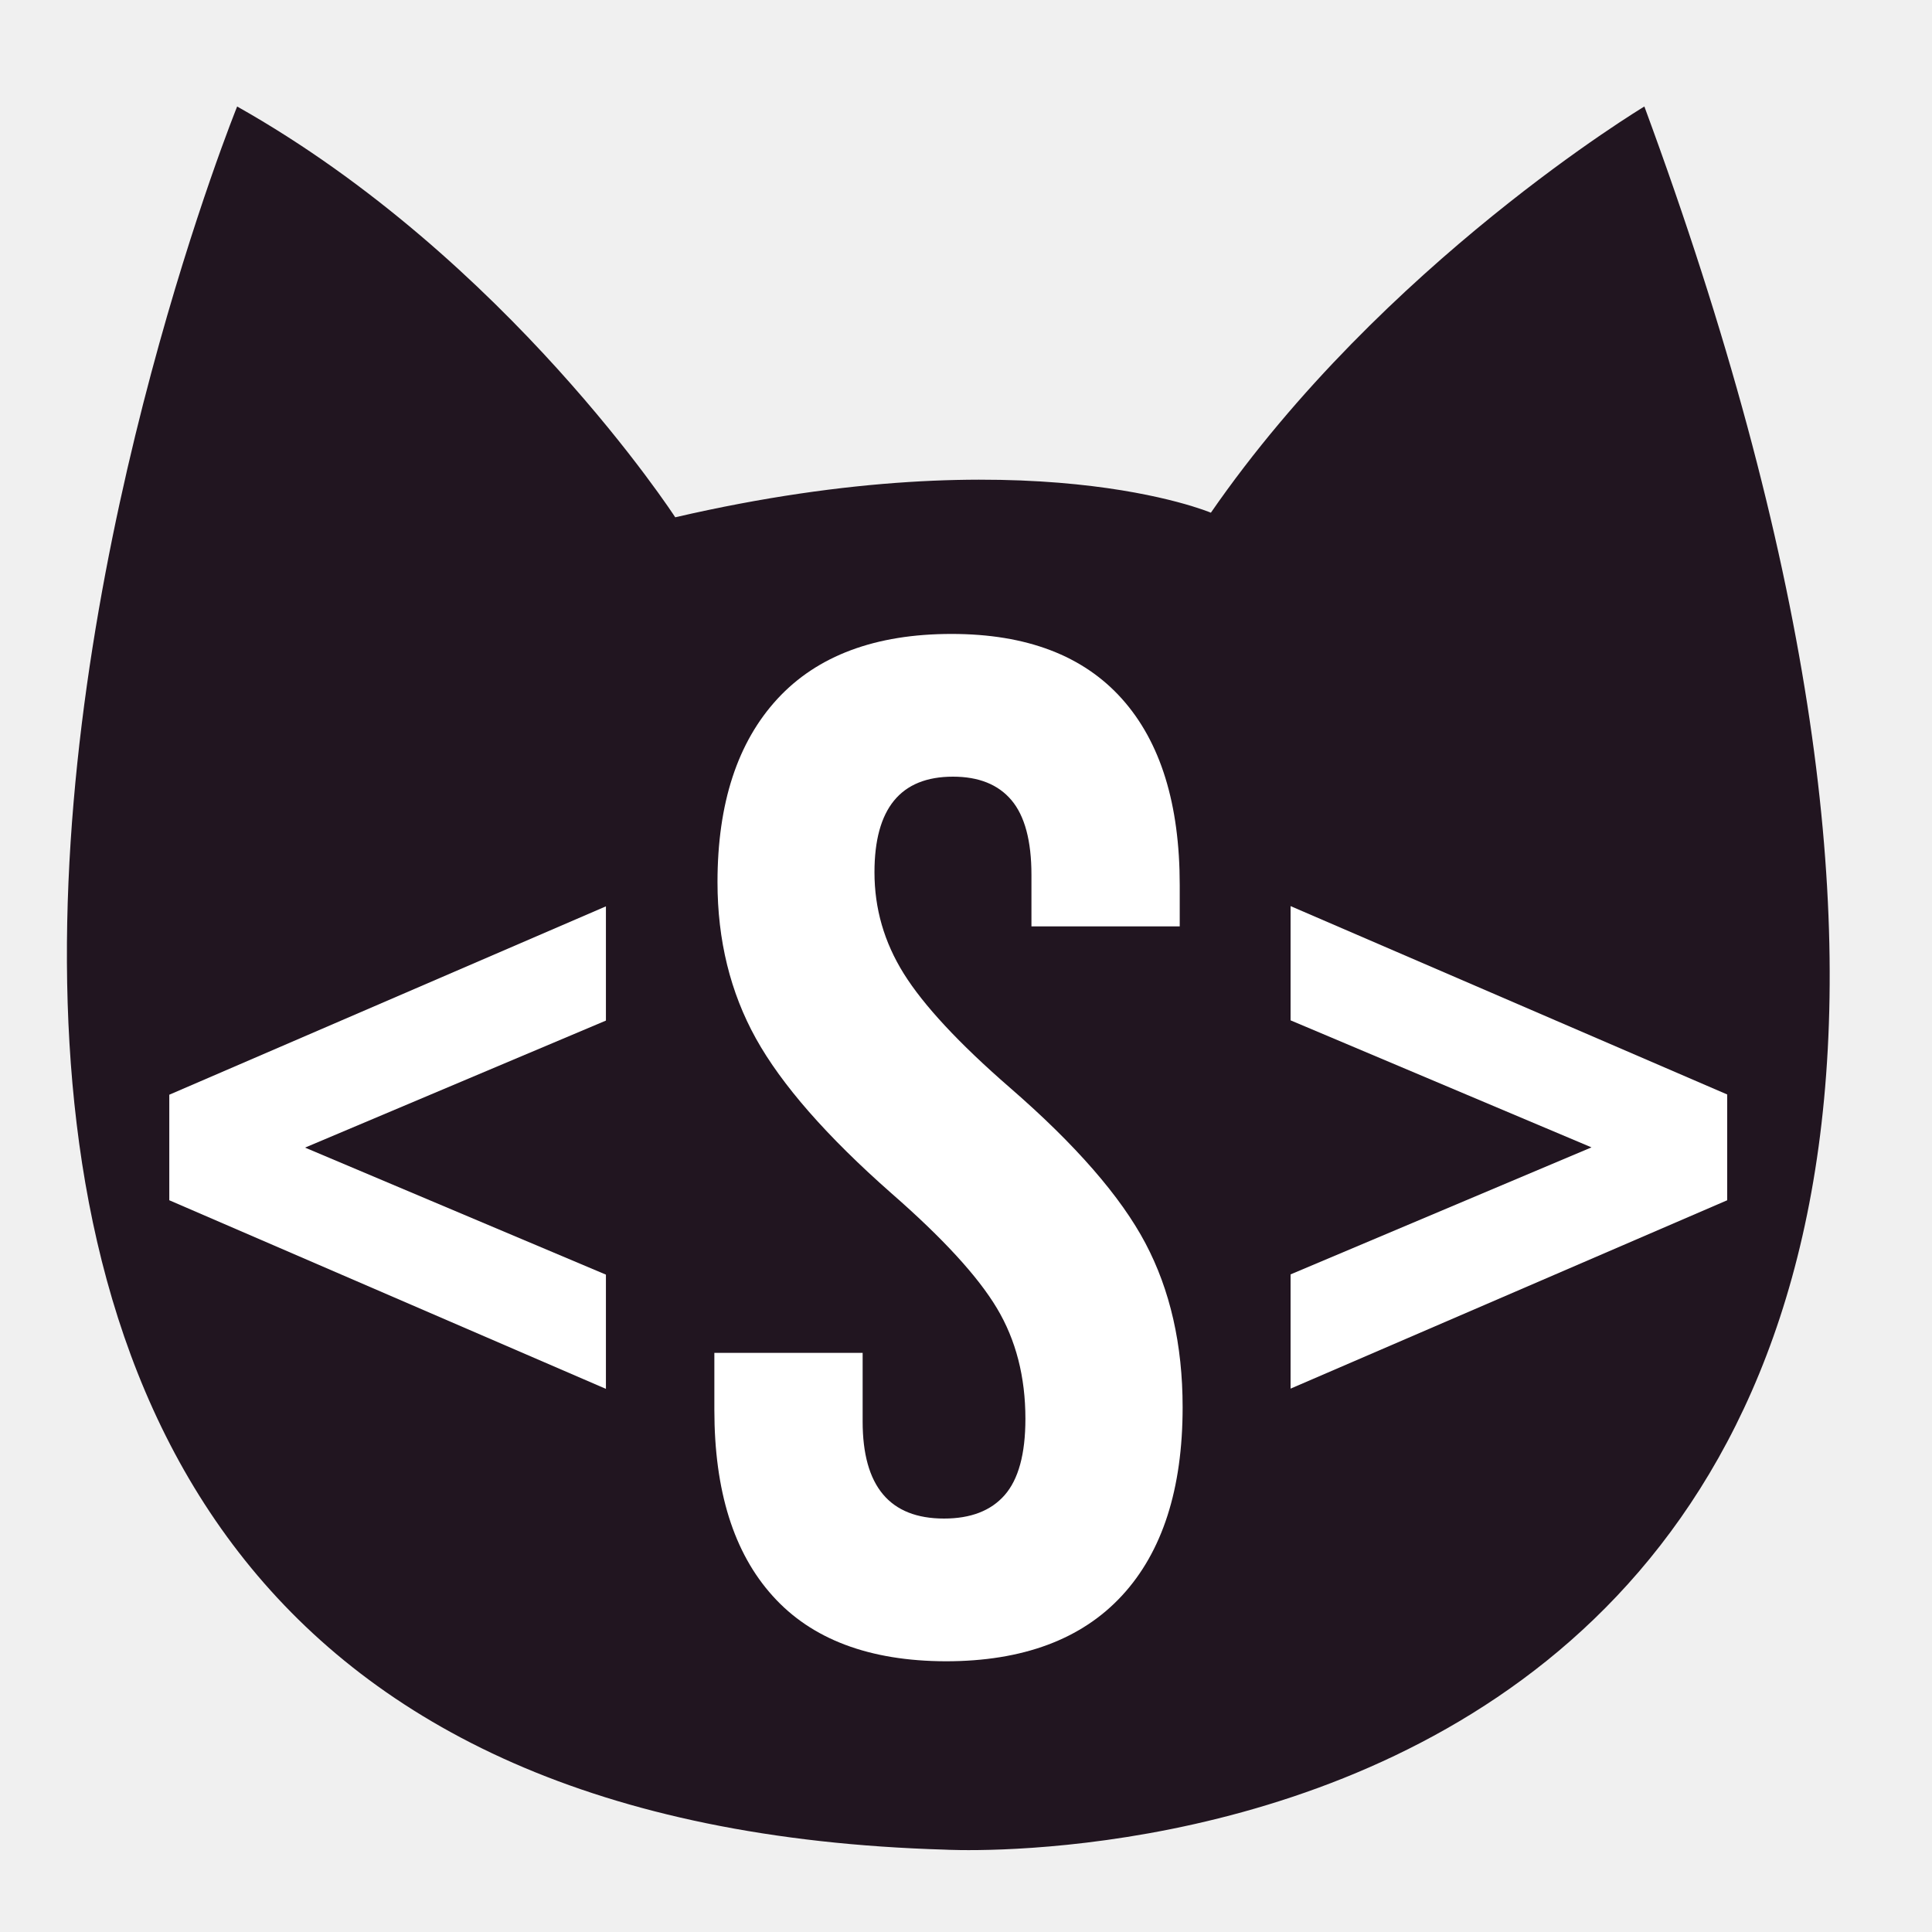
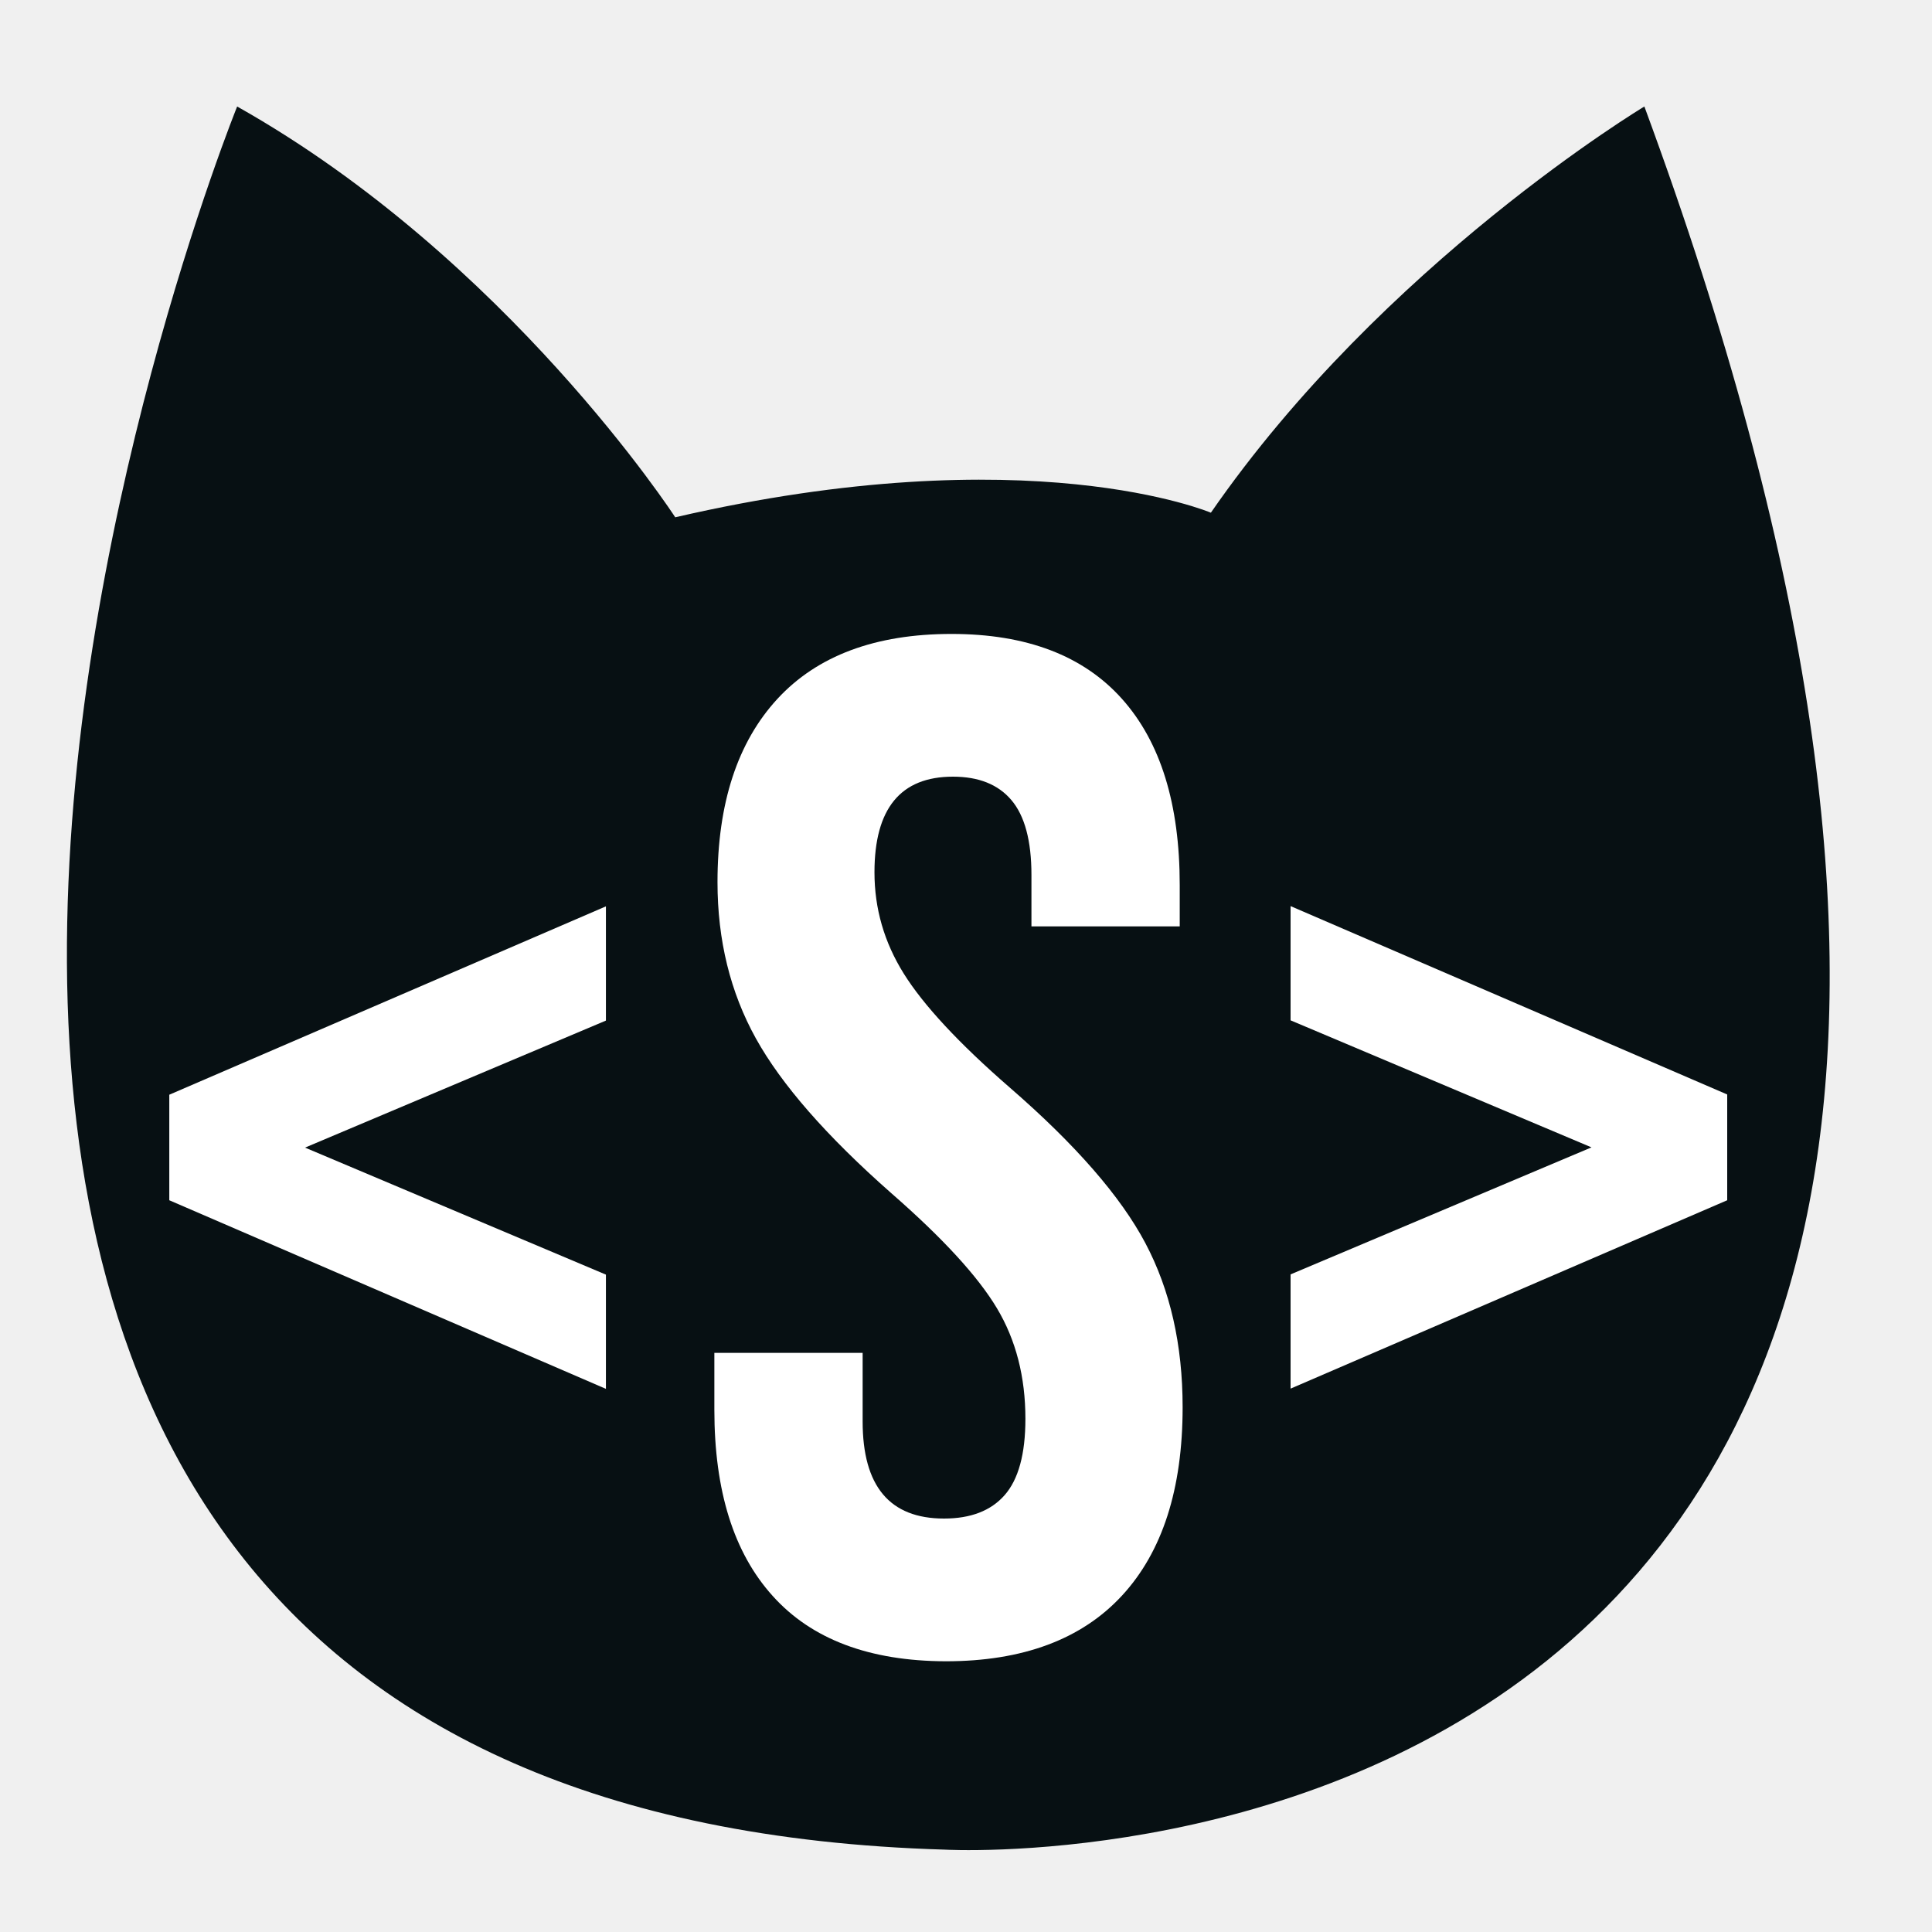
<svg xmlns="http://www.w3.org/2000/svg" version="1.1" id="Layer_1" x="0px" y="0px" viewBox="0 0 800 800" style="enable-background:new 0 0 800 800;" xml:space="preserve">
  <style type="text/css">
- 	.st0{fill:#211520;}
+ 	.st0{fill:#071013;}
	.st1{display:none;fill:#FFFFFF;enable-background:new    ;}
	.st2{font-family:'BebasNeue-Regular';}
	.st3{font-size:552.819px;}
	.st4{font-size:535.917px;}
	.st5{enable-background:new    ;}
	.st6{fill:#FFFFFF;}
</style>
  <g>
    <path class="st0" d="M680.9,44.1c0,0-108.1,64.9-179.5,168.2c0,0-75.2-32-221.8,1.9c0,0-69.5-107.1-181.4-170.1   c0,0-285.7,704.9,293.2,721.8C391.4,765.9,959.1,797.9,680.9,44.1z" />
  </g>
  <text transform="matrix(1 0 0 1 138.2778 659.7775)" class="st1 st2 st3">(S)</text>
  <text transform="matrix(1 0 0 1 142.8821 652.5645)" class="st1 st2 st4">[S]</text>
  <g class="st5">
    <path class="st6" d="M70.1,497v-43.7l180.8-78v47.3l-124.6,52.6l124.6,52.6v47.3L70.1,497z" />
    <path class="st6" d="M320,660.9c-16.2-17.9-24.2-43.6-24.2-77.1v-23.6h61.4v28.4c0,26.8,11.2,40.2,33.7,40.2   c11,0,19.4-3.2,25.1-9.7c5.7-6.5,8.6-17,8.6-31.6c0-17.3-3.9-32.6-11.8-45.8c-7.9-13.2-22.4-29-43.7-47.6   c-26.8-23.6-45.5-45-56.1-64.1c-10.6-19.1-15.9-40.7-15.9-64.7c0-32.7,8.3-58,24.8-75.9c16.5-17.9,40.6-26.9,72.1-26.9   c31.1,0,54.6,9,70.6,26.9c16,17.9,23.9,43.6,23.9,77.1v17.1h-61.4v-21.3c0-14.2-2.8-24.5-8.3-31c-5.5-6.5-13.6-9.7-24.2-9.7   c-21.7,0-32.5,13.2-32.5,39.6c0,15,4,28.9,12.1,41.9c8.1,13,22.7,28.8,44,47.3c27.2,23.6,45.9,45.1,56.1,64.4   c10.2,19.3,15.4,41.9,15.4,67.9c0,33.9-8.4,59.9-25.1,78c-16.7,18.1-41.1,27.2-73,27.2C360,687.8,336.1,678.8,320,660.9z" />
    <path class="st6" d="M534.4,527.7l124.6-52.6l-124.6-52.6v-47.3l180.8,78V497l-180.8,78V527.7z" />
  </g>
</svg>
